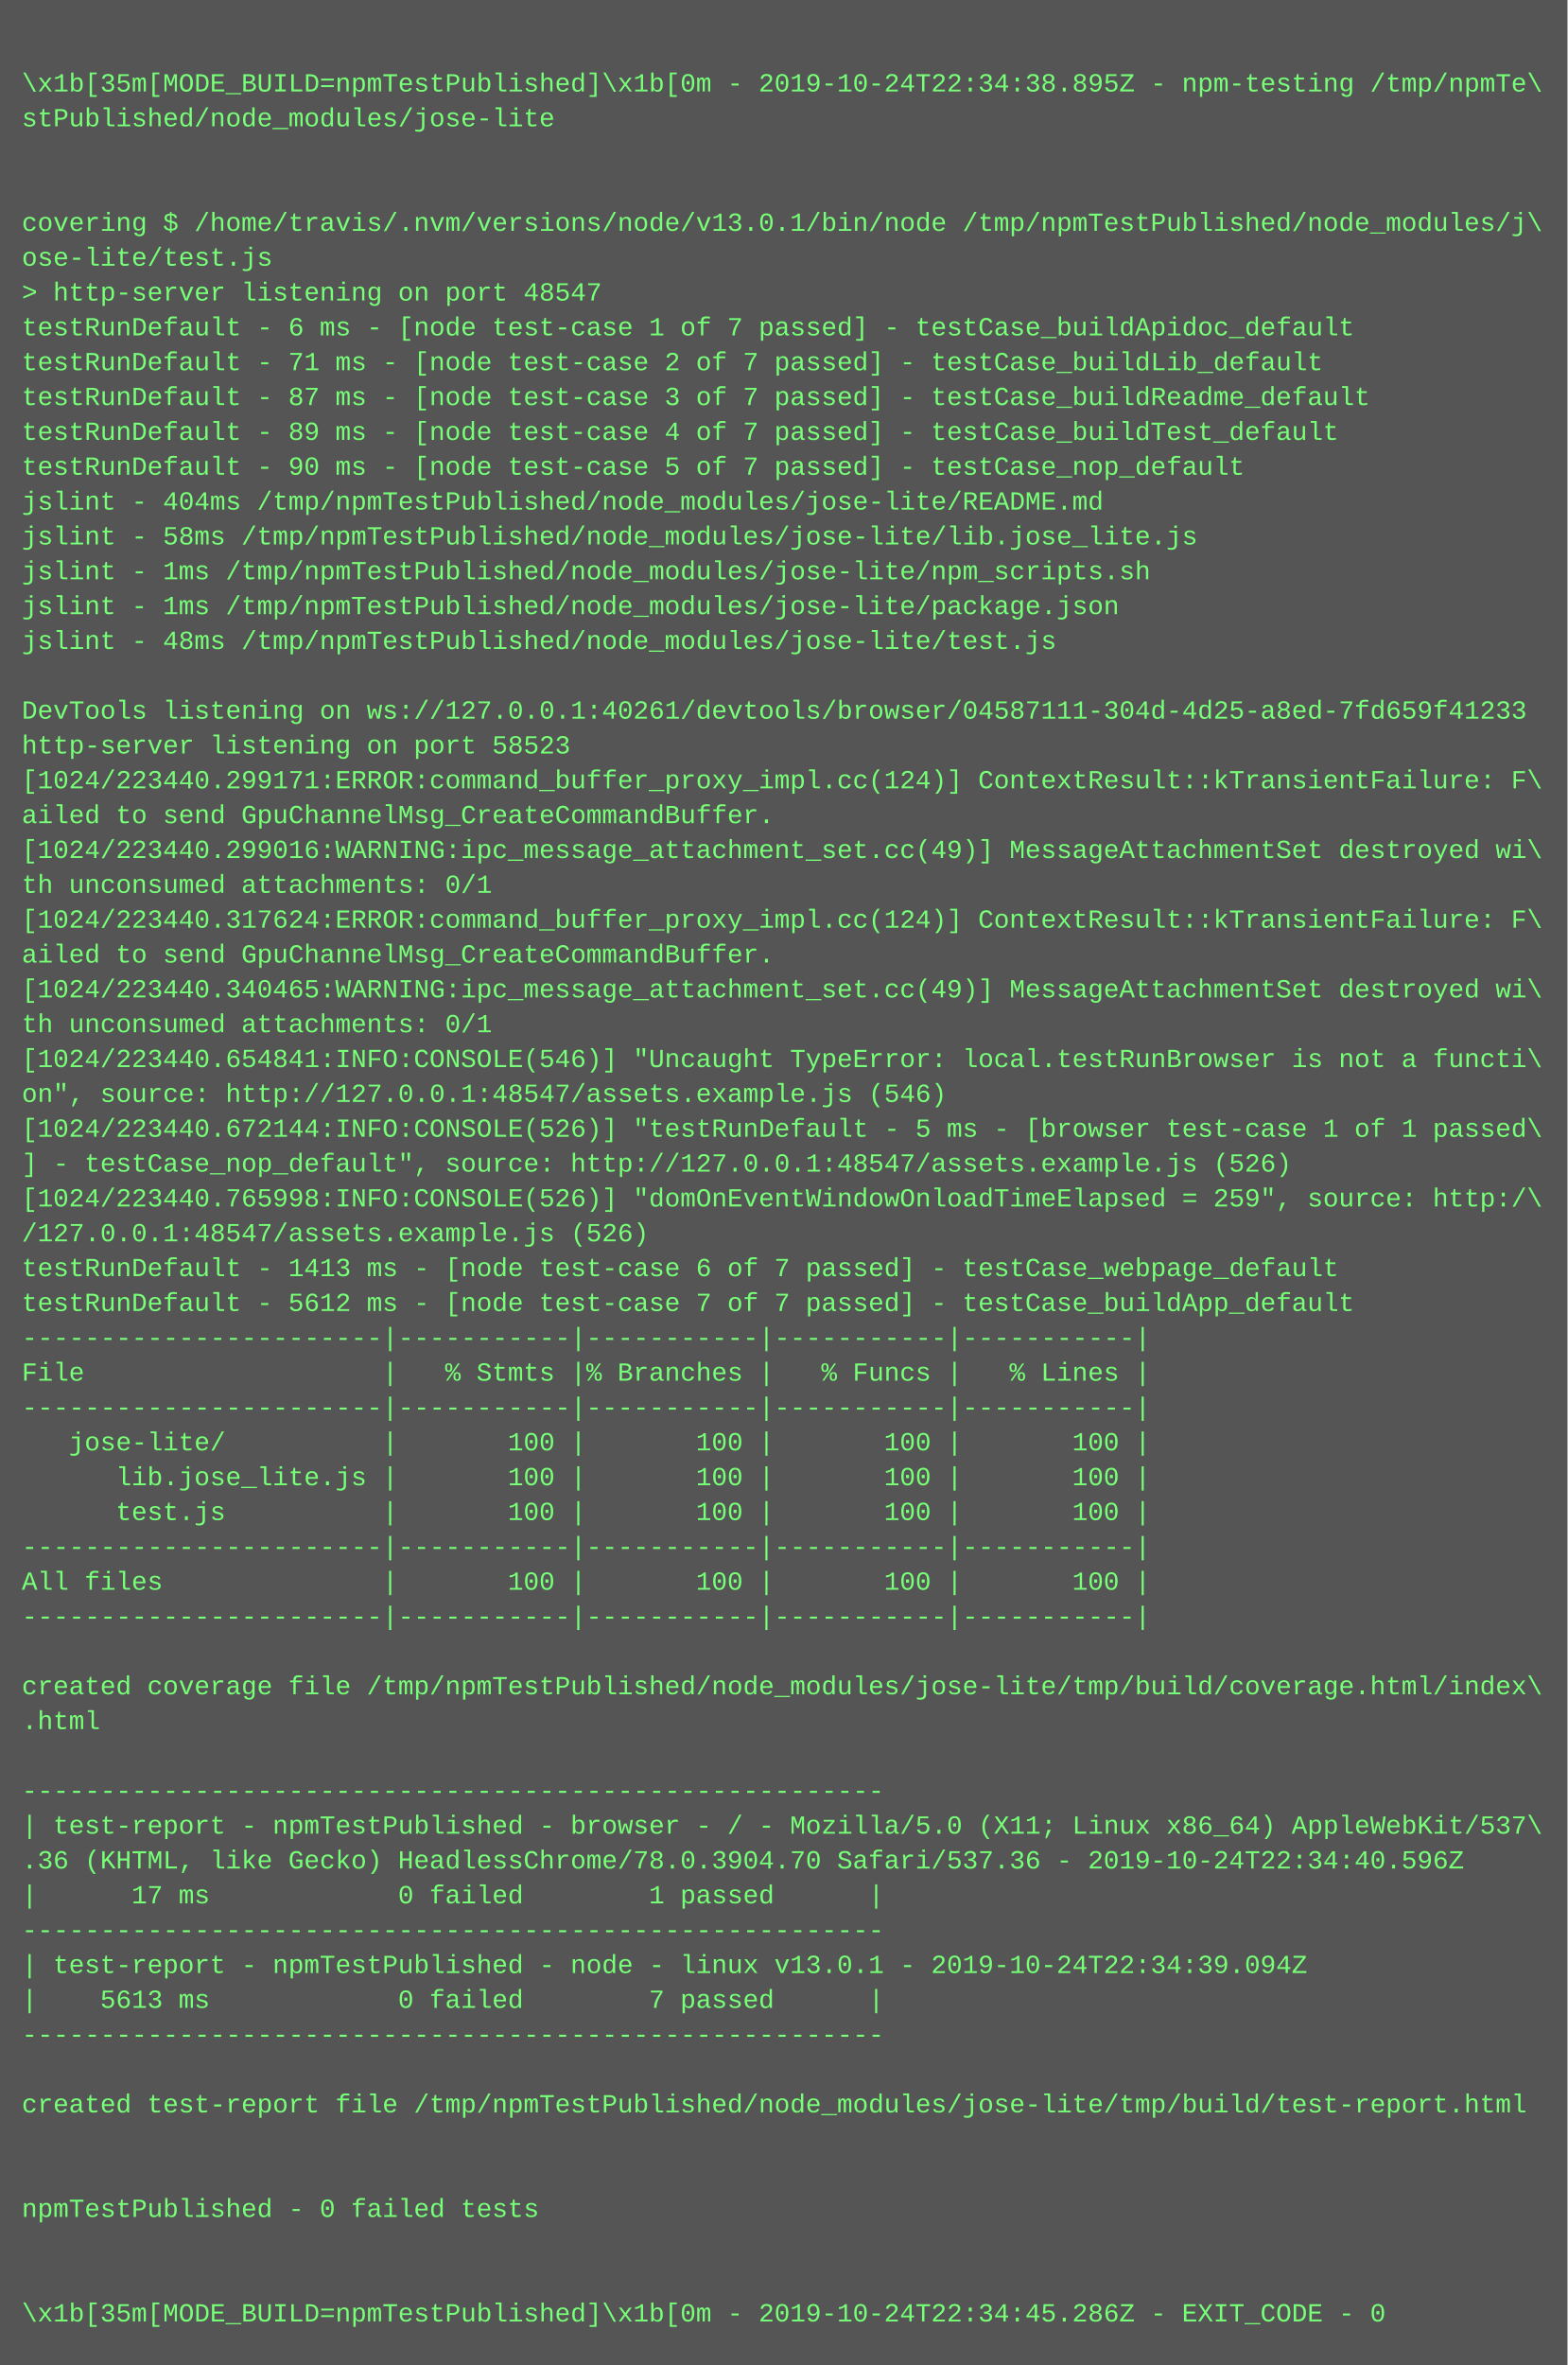
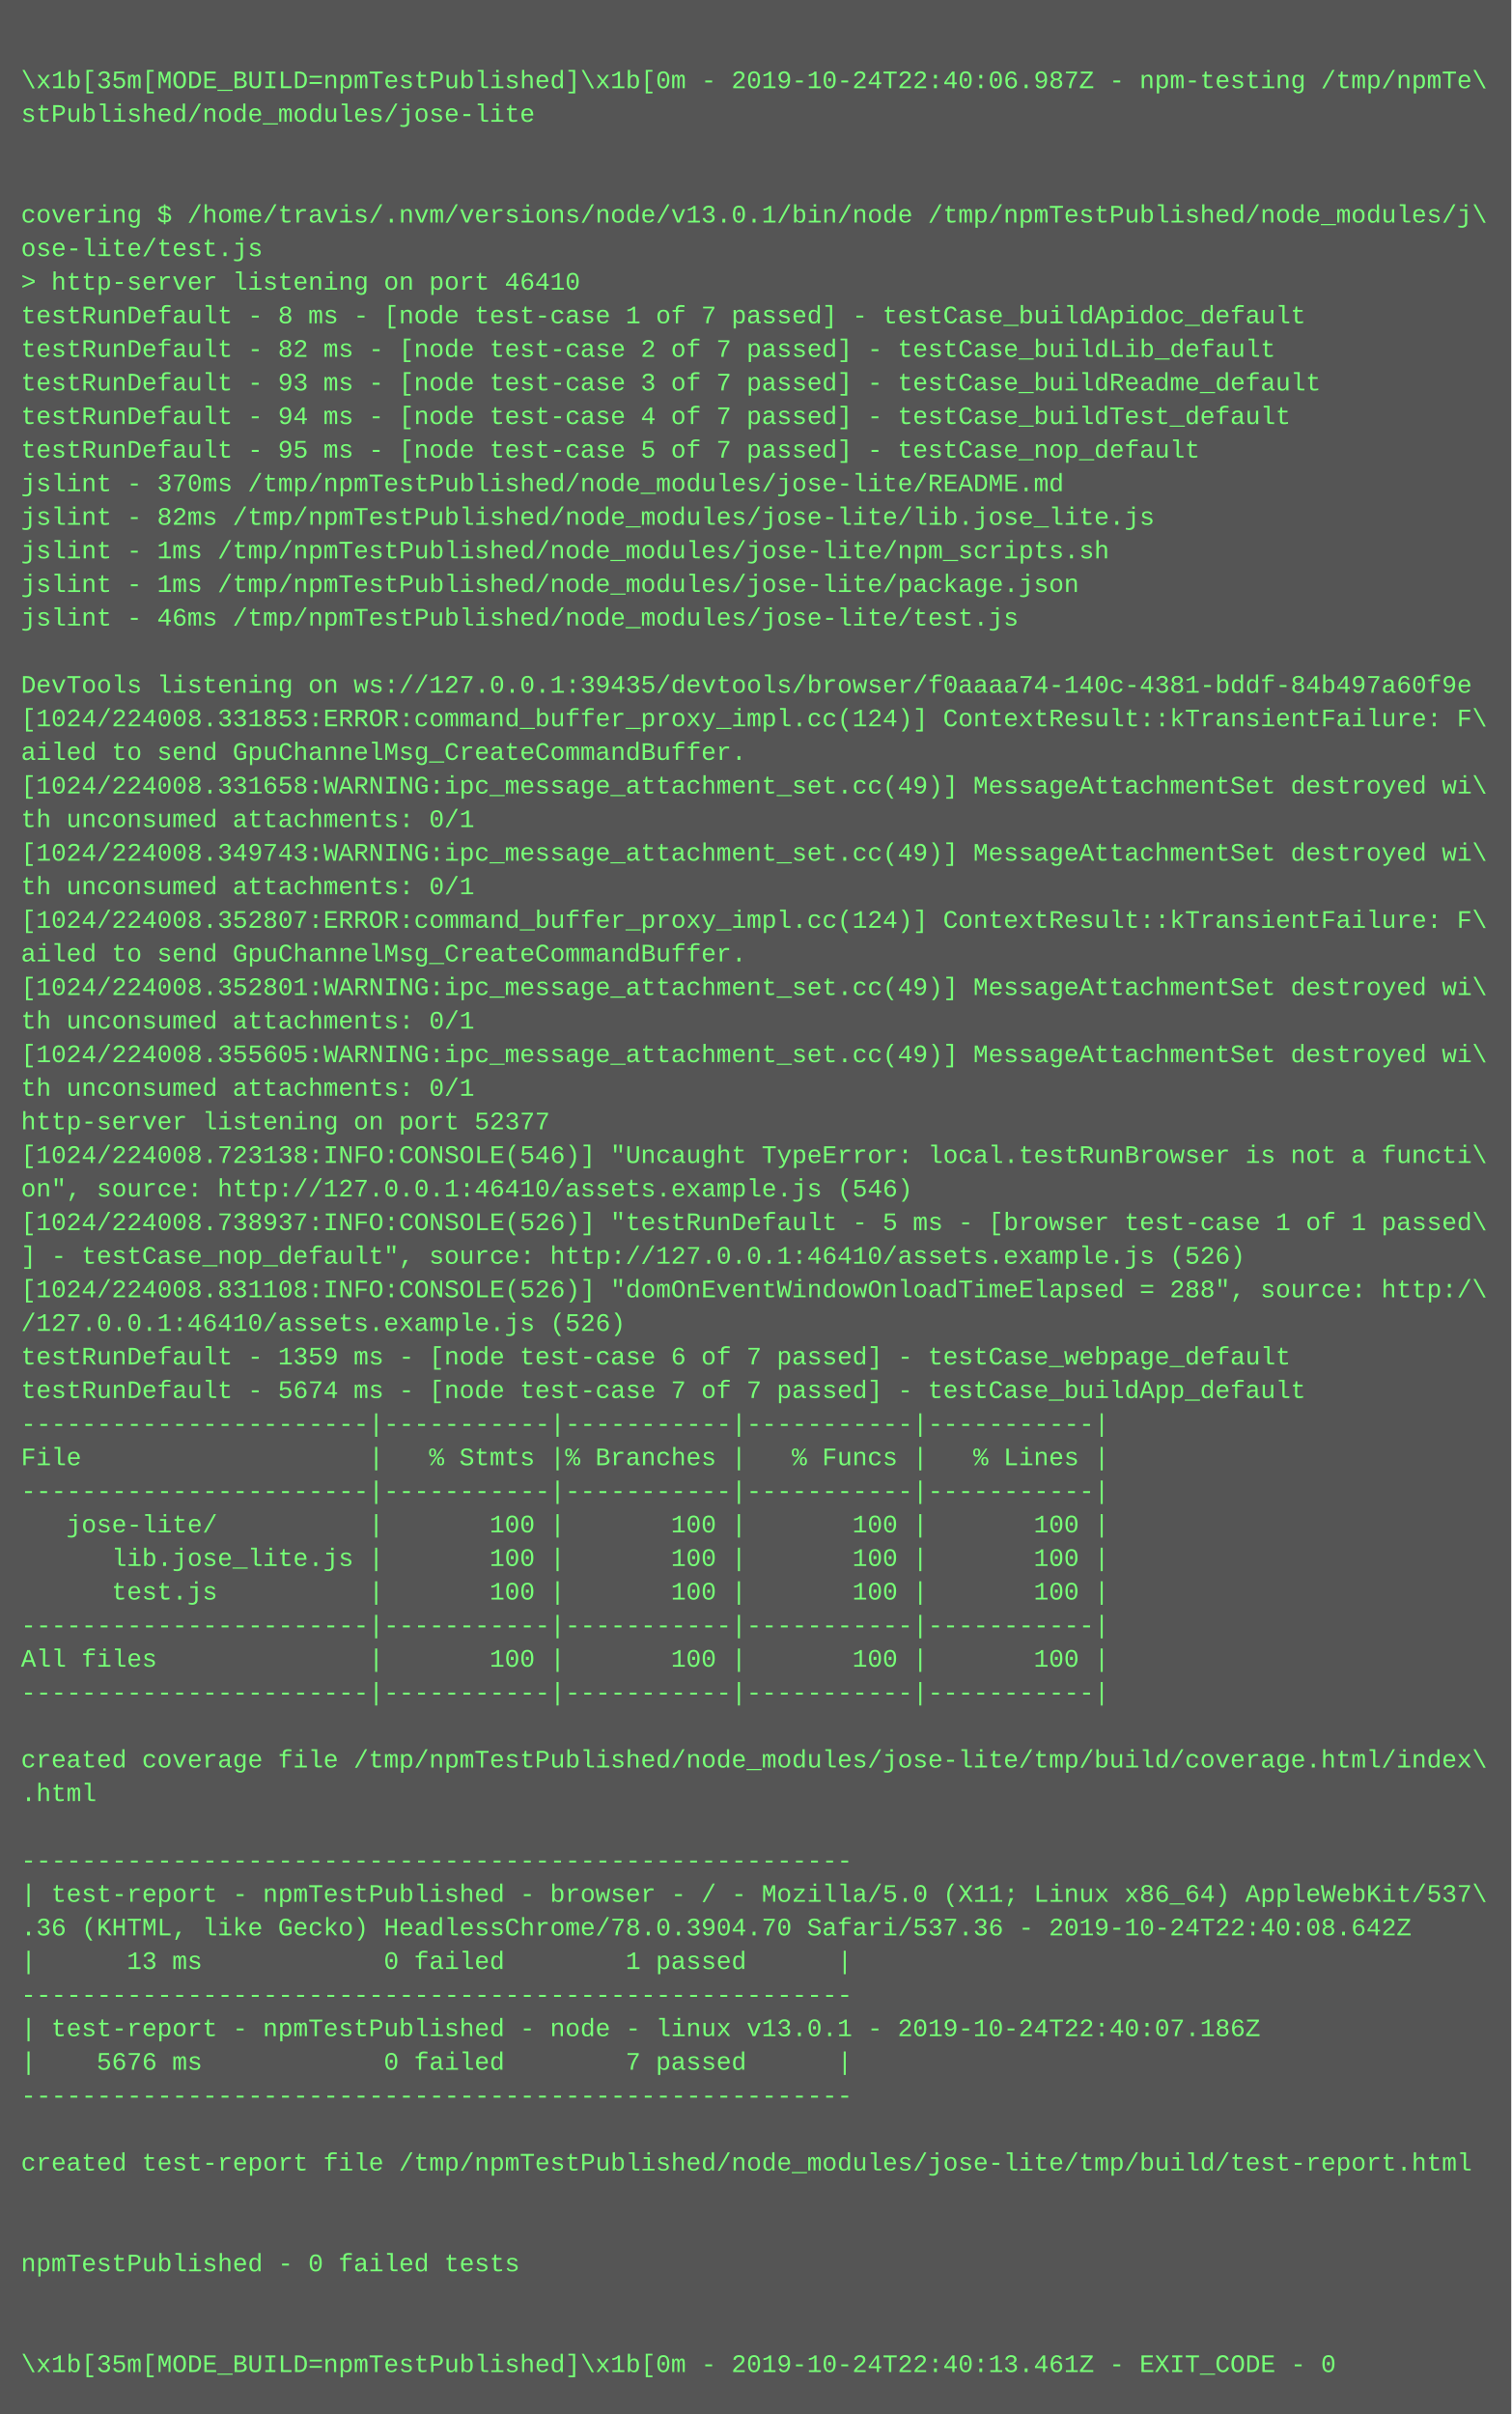
- <svg xmlns="http://www.w3.org/2000/svg" height="1086" width="720">
-   <rect height="1086" fill="#555" width="720" />
+ <svg xmlns="http://www.w3.org/2000/svg" height="1150" width="720">
+   <rect height="1150" fill="#555" width="720" />
  <text fill="#7f7" font-family="Courier New" font-size="12" xml:space="preserve">
    <tspan x="10" y="26" />
-     <tspan x="10" y="42">\x1b[35m[MODE_BUILD=npmTestPublished]\x1b[0m - 2019-10-24T22:34:38.895Z - npm-testing /tmp/npmTe\</tspan>
+     <tspan x="10" y="42">\x1b[35m[MODE_BUILD=npmTestPublished]\x1b[0m - 2019-10-24T22:40:06.987Z - npm-testing /tmp/npmTe\</tspan>
    <tspan x="10" y="58">stPublished/node_modules/jose-lite</tspan>
    <tspan x="10" y="74" />
    <tspan x="10" y="90" />
    <tspan x="10" y="106">covering $ /home/travis/.nvm/versions/node/v13.0.1/bin/node /tmp/npmTestPublished/node_modules/j\</tspan>
    <tspan x="10" y="122">ose-lite/test.js</tspan>
-     <tspan x="10" y="138">&gt; http-server listening on port 48547</tspan>
-     <tspan x="10" y="154">testRunDefault - 6 ms - [node test-case 1 of 7 passed] - testCase_buildApidoc_default</tspan>
-     <tspan x="10" y="170">testRunDefault - 71 ms - [node test-case 2 of 7 passed] - testCase_buildLib_default</tspan>
-     <tspan x="10" y="186">testRunDefault - 87 ms - [node test-case 3 of 7 passed] - testCase_buildReadme_default</tspan>
-     <tspan x="10" y="202">testRunDefault - 89 ms - [node test-case 4 of 7 passed] - testCase_buildTest_default</tspan>
-     <tspan x="10" y="218">testRunDefault - 90 ms - [node test-case 5 of 7 passed] - testCase_nop_default</tspan>
-     <tspan x="10" y="234">jslint - 404ms /tmp/npmTestPublished/node_modules/jose-lite/README.md</tspan>
-     <tspan x="10" y="250">jslint - 58ms /tmp/npmTestPublished/node_modules/jose-lite/lib.jose_lite.js</tspan>
+     <tspan x="10" y="138">&gt; http-server listening on port 46410</tspan>
+     <tspan x="10" y="154">testRunDefault - 8 ms - [node test-case 1 of 7 passed] - testCase_buildApidoc_default</tspan>
+     <tspan x="10" y="170">testRunDefault - 82 ms - [node test-case 2 of 7 passed] - testCase_buildLib_default</tspan>
+     <tspan x="10" y="186">testRunDefault - 93 ms - [node test-case 3 of 7 passed] - testCase_buildReadme_default</tspan>
+     <tspan x="10" y="202">testRunDefault - 94 ms - [node test-case 4 of 7 passed] - testCase_buildTest_default</tspan>
+     <tspan x="10" y="218">testRunDefault - 95 ms - [node test-case 5 of 7 passed] - testCase_nop_default</tspan>
+     <tspan x="10" y="234">jslint - 370ms /tmp/npmTestPublished/node_modules/jose-lite/README.md</tspan>
+     <tspan x="10" y="250">jslint - 82ms /tmp/npmTestPublished/node_modules/jose-lite/lib.jose_lite.js</tspan>
    <tspan x="10" y="266">jslint - 1ms /tmp/npmTestPublished/node_modules/jose-lite/npm_scripts.sh</tspan>
    <tspan x="10" y="282">jslint - 1ms /tmp/npmTestPublished/node_modules/jose-lite/package.json</tspan>
-     <tspan x="10" y="298">jslint - 48ms /tmp/npmTestPublished/node_modules/jose-lite/test.js</tspan>
+     <tspan x="10" y="298">jslint - 46ms /tmp/npmTestPublished/node_modules/jose-lite/test.js</tspan>
    <tspan x="10" y="314" />
-     <tspan x="10" y="330">DevTools listening on ws://127.0.0.1:40261/devtools/browser/04587111-304d-4d25-a8ed-7fd659f41233</tspan>
-     <tspan x="10" y="346">http-server listening on port 58523</tspan>
-     <tspan x="10" y="362">[1024/223440.299171:ERROR:command_buffer_proxy_impl.cc(124)] ContextResult::kTransientFailure: F\</tspan>
-     <tspan x="10" y="378">ailed to send GpuChannelMsg_CreateCommandBuffer.</tspan>
-     <tspan x="10" y="394">[1024/223440.299016:WARNING:ipc_message_attachment_set.cc(49)] MessageAttachmentSet destroyed wi\</tspan>
-     <tspan x="10" y="410">th unconsumed attachments: 0/1</tspan>
-     <tspan x="10" y="426">[1024/223440.317624:ERROR:command_buffer_proxy_impl.cc(124)] ContextResult::kTransientFailure: F\</tspan>
-     <tspan x="10" y="442">ailed to send GpuChannelMsg_CreateCommandBuffer.</tspan>
-     <tspan x="10" y="458">[1024/223440.340465:WARNING:ipc_message_attachment_set.cc(49)] MessageAttachmentSet destroyed wi\</tspan>
-     <tspan x="10" y="474">th unconsumed attachments: 0/1</tspan>
-     <tspan x="10" y="490">[1024/223440.654841:INFO:CONSOLE(546)] "Uncaught TypeError: local.testRunBrowser is not a functi\</tspan>
-     <tspan x="10" y="506">on", source: http://127.0.0.1:48547/assets.example.js (546)</tspan>
-     <tspan x="10" y="522">[1024/223440.672144:INFO:CONSOLE(526)] "testRunDefault - 5 ms - [browser test-case 1 of 1 passed\</tspan>
-     <tspan x="10" y="538">] - testCase_nop_default", source: http://127.0.0.1:48547/assets.example.js (526)</tspan>
-     <tspan x="10" y="554">[1024/223440.765998:INFO:CONSOLE(526)] "domOnEventWindowOnloadTimeElapsed = 259", source: http:/\</tspan>
-     <tspan x="10" y="570">/127.0.0.1:48547/assets.example.js (526)</tspan>
-     <tspan x="10" y="586">testRunDefault - 1413 ms - [node test-case 6 of 7 passed] - testCase_webpage_default</tspan>
-     <tspan x="10" y="602">testRunDefault - 5612 ms - [node test-case 7 of 7 passed] - testCase_buildApp_default</tspan>
-     <tspan x="10" y="618">-----------------------|-----------|-----------|-----------|-----------|</tspan>
-     <tspan x="10" y="634">File                   |   % Stmts |% Branches |   % Funcs |   % Lines |</tspan>
-     <tspan x="10" y="650">-----------------------|-----------|-----------|-----------|-----------|</tspan>
-     <tspan x="10" y="666">   jose-lite/          |       100 |       100 |       100 |       100 |</tspan>
-     <tspan x="10" y="682">      lib.jose_lite.js |       100 |       100 |       100 |       100 |</tspan>
-     <tspan x="10" y="698">      test.js          |       100 |       100 |       100 |       100 |</tspan>
+     <tspan x="10" y="330">DevTools listening on ws://127.0.0.1:39435/devtools/browser/f0aaaa74-140c-4381-bddf-84b497a60f9e</tspan>
+     <tspan x="10" y="346">[1024/224008.331853:ERROR:command_buffer_proxy_impl.cc(124)] ContextResult::kTransientFailure: F\</tspan>
+     <tspan x="10" y="362">ailed to send GpuChannelMsg_CreateCommandBuffer.</tspan>
+     <tspan x="10" y="378">[1024/224008.331658:WARNING:ipc_message_attachment_set.cc(49)] MessageAttachmentSet destroyed wi\</tspan>
+     <tspan x="10" y="394">th unconsumed attachments: 0/1</tspan>
+     <tspan x="10" y="410">[1024/224008.349743:WARNING:ipc_message_attachment_set.cc(49)] MessageAttachmentSet destroyed wi\</tspan>
+     <tspan x="10" y="426">th unconsumed attachments: 0/1</tspan>
+     <tspan x="10" y="442">[1024/224008.352807:ERROR:command_buffer_proxy_impl.cc(124)] ContextResult::kTransientFailure: F\</tspan>
+     <tspan x="10" y="458">ailed to send GpuChannelMsg_CreateCommandBuffer.</tspan>
+     <tspan x="10" y="474">[1024/224008.352801:WARNING:ipc_message_attachment_set.cc(49)] MessageAttachmentSet destroyed wi\</tspan>
+     <tspan x="10" y="490">th unconsumed attachments: 0/1</tspan>
+     <tspan x="10" y="506">[1024/224008.355605:WARNING:ipc_message_attachment_set.cc(49)] MessageAttachmentSet destroyed wi\</tspan>
+     <tspan x="10" y="522">th unconsumed attachments: 0/1</tspan>
+     <tspan x="10" y="538">http-server listening on port 52377</tspan>
+     <tspan x="10" y="554">[1024/224008.723138:INFO:CONSOLE(546)] "Uncaught TypeError: local.testRunBrowser is not a functi\</tspan>
+     <tspan x="10" y="570">on", source: http://127.0.0.1:46410/assets.example.js (546)</tspan>
+     <tspan x="10" y="586">[1024/224008.738937:INFO:CONSOLE(526)] "testRunDefault - 5 ms - [browser test-case 1 of 1 passed\</tspan>
+     <tspan x="10" y="602">] - testCase_nop_default", source: http://127.0.0.1:46410/assets.example.js (526)</tspan>
+     <tspan x="10" y="618">[1024/224008.831108:INFO:CONSOLE(526)] "domOnEventWindowOnloadTimeElapsed = 288", source: http:/\</tspan>
+     <tspan x="10" y="634">/127.0.0.1:46410/assets.example.js (526)</tspan>
+     <tspan x="10" y="650">testRunDefault - 1359 ms - [node test-case 6 of 7 passed] - testCase_webpage_default</tspan>
+     <tspan x="10" y="666">testRunDefault - 5674 ms - [node test-case 7 of 7 passed] - testCase_buildApp_default</tspan>
+     <tspan x="10" y="682">-----------------------|-----------|-----------|-----------|-----------|</tspan>
+     <tspan x="10" y="698">File                   |   % Stmts |% Branches |   % Funcs |   % Lines |</tspan>
    <tspan x="10" y="714">-----------------------|-----------|-----------|-----------|-----------|</tspan>
-     <tspan x="10" y="730">All files              |       100 |       100 |       100 |       100 |</tspan>
-     <tspan x="10" y="746">-----------------------|-----------|-----------|-----------|-----------|</tspan>
-     <tspan x="10" y="762" />
-     <tspan x="10" y="778">created coverage file /tmp/npmTestPublished/node_modules/jose-lite/tmp/build/coverage.html/index\</tspan>
-     <tspan x="10" y="794">.html</tspan>
-     <tspan x="10" y="810" />
-     <tspan x="10" y="826">-------------------------------------------------------</tspan>
-     <tspan x="10" y="842">| test-report - npmTestPublished - browser - / - Mozilla/5.0 (X11; Linux x86_64) AppleWebKit/537\</tspan>
-     <tspan x="10" y="858">.36 (KHTML, like Gecko) HeadlessChrome/78.0.3904.70 Safari/537.36 - 2019-10-24T22:34:40.596Z</tspan>
-     <tspan x="10" y="874">|      17 ms            0 failed        1 passed      |</tspan>
+     <tspan x="10" y="730">   jose-lite/          |       100 |       100 |       100 |       100 |</tspan>
+     <tspan x="10" y="746">      lib.jose_lite.js |       100 |       100 |       100 |       100 |</tspan>
+     <tspan x="10" y="762">      test.js          |       100 |       100 |       100 |       100 |</tspan>
+     <tspan x="10" y="778">-----------------------|-----------|-----------|-----------|-----------|</tspan>
+     <tspan x="10" y="794">All files              |       100 |       100 |       100 |       100 |</tspan>
+     <tspan x="10" y="810">-----------------------|-----------|-----------|-----------|-----------|</tspan>
+     <tspan x="10" y="826" />
+     <tspan x="10" y="842">created coverage file /tmp/npmTestPublished/node_modules/jose-lite/tmp/build/coverage.html/index\</tspan>
+     <tspan x="10" y="858">.html</tspan>
+     <tspan x="10" y="874" />
    <tspan x="10" y="890">-------------------------------------------------------</tspan>
-     <tspan x="10" y="906">| test-report - npmTestPublished - node - linux v13.0.1 - 2019-10-24T22:34:39.094Z</tspan>
-     <tspan x="10" y="922">|    5613 ms            0 failed        7 passed      |</tspan>
-     <tspan x="10" y="938">-------------------------------------------------------</tspan>
-     <tspan x="10" y="954" />
-     <tspan x="10" y="970">created test-report file /tmp/npmTestPublished/node_modules/jose-lite/tmp/build/test-report.html</tspan>
-     <tspan x="10" y="986" />
-     <tspan x="10" y="1002" />
-     <tspan x="10" y="1018">npmTestPublished - 0 failed tests</tspan>
-     <tspan x="10" y="1034" />
+     <tspan x="10" y="906">| test-report - npmTestPublished - browser - / - Mozilla/5.0 (X11; Linux x86_64) AppleWebKit/537\</tspan>
+     <tspan x="10" y="922">.36 (KHTML, like Gecko) HeadlessChrome/78.0.3904.70 Safari/537.36 - 2019-10-24T22:40:08.642Z</tspan>
+     <tspan x="10" y="938">|      13 ms            0 failed        1 passed      |</tspan>
+     <tspan x="10" y="954">-------------------------------------------------------</tspan>
+     <tspan x="10" y="970">| test-report - npmTestPublished - node - linux v13.0.1 - 2019-10-24T22:40:07.186Z</tspan>
+     <tspan x="10" y="986">|    5676 ms            0 failed        7 passed      |</tspan>
+     <tspan x="10" y="1002">-------------------------------------------------------</tspan>
+     <tspan x="10" y="1018" />
+     <tspan x="10" y="1034">created test-report file /tmp/npmTestPublished/node_modules/jose-lite/tmp/build/test-report.html</tspan>
    <tspan x="10" y="1050" />
-     <tspan x="10" y="1066">\x1b[35m[MODE_BUILD=npmTestPublished]\x1b[0m - 2019-10-24T22:34:45.286Z - EXIT_CODE - 0</tspan>
+     <tspan x="10" y="1066" />
+     <tspan x="10" y="1082">npmTestPublished - 0 failed tests</tspan>
+     <tspan x="10" y="1098" />
+     <tspan x="10" y="1114" />
+     <tspan x="10" y="1130">\x1b[35m[MODE_BUILD=npmTestPublished]\x1b[0m - 2019-10-24T22:40:13.461Z - EXIT_CODE - 0</tspan>
  </text>
</svg>
